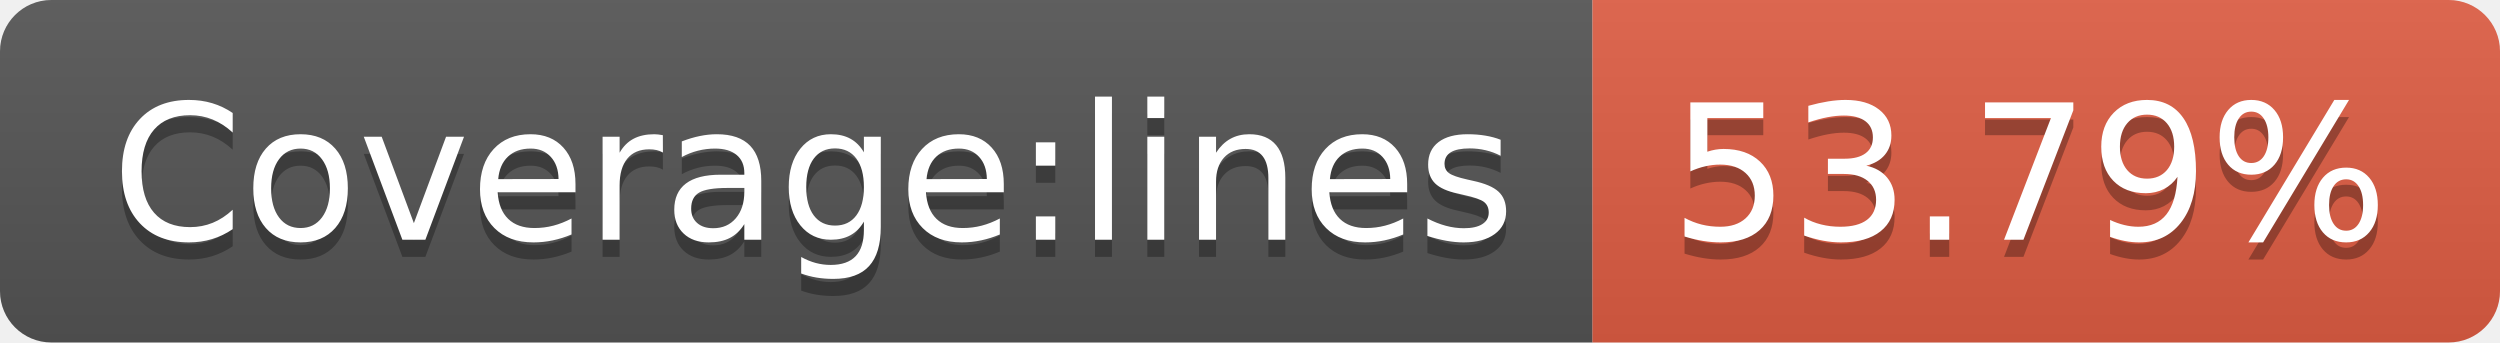
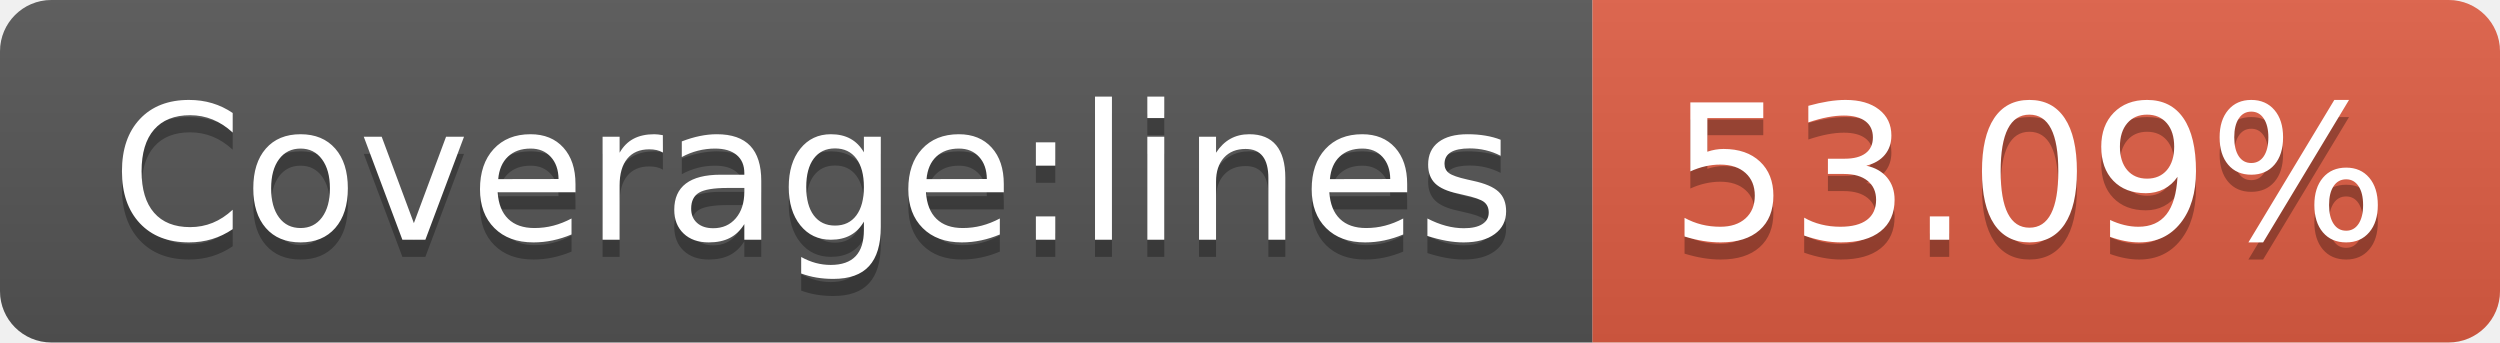
- <svg xmlns="http://www.w3.org/2000/svg" width="146" height="20" role="img" aria-label="Coverage:lines: 53.79%">
+ <svg xmlns="http://www.w3.org/2000/svg" width="146" height="20" role="img" aria-label="Coverage:lines: 53.09%">
  <linearGradient id="s" x2="0" y2="100%">
    <stop offset="0" stop-color="#bbb" stop-opacity=".1" />
    <stop offset="1" stop-opacity=".1" />
  </linearGradient>
  <clipPath id="r">
    <rect width="146" height="20" rx="3" fill="#fff" />
  </clipPath>
  <g clip-path="url(#r)">
    <rect width="93" height="20" fill="#555" />
    <rect x="93" width="53" height="20" fill="#e05d44" />
    <rect width="146" height="20" fill="url(#s)" />
  </g>
  <g fill="#fff" text-anchor="middle" font-family="Verdana,Geneva,DejaVu Sans,sans-serif" text-rendering="geometricPrecision" font-size="110">
    <text aria-hidden="true" x="475" y="150" fill="#010101" fill-opacity=".3" transform="scale(.1)" textLength="830">Coverage:lines</text>
    <text x="475" y="140" transform="scale(.1)" fill="#fff" textLength="830">Coverage:lines</text>
-     <text aria-hidden="true" x="1185" y="150" fill="#010101" fill-opacity=".3" transform="scale(.1)" textLength="430">53.79%</text>
-     <text x="1185" y="140" transform="scale(.1)" fill="#fff" textLength="430">53.79%</text>
+     <text aria-hidden="true" x="1185" y="150" fill="#010101" fill-opacity=".3" transform="scale(.1)" textLength="430">53.09%</text>
+     <text x="1185" y="140" transform="scale(.1)" fill="#fff" textLength="430">53.09%</text>
  </g>
</svg>
